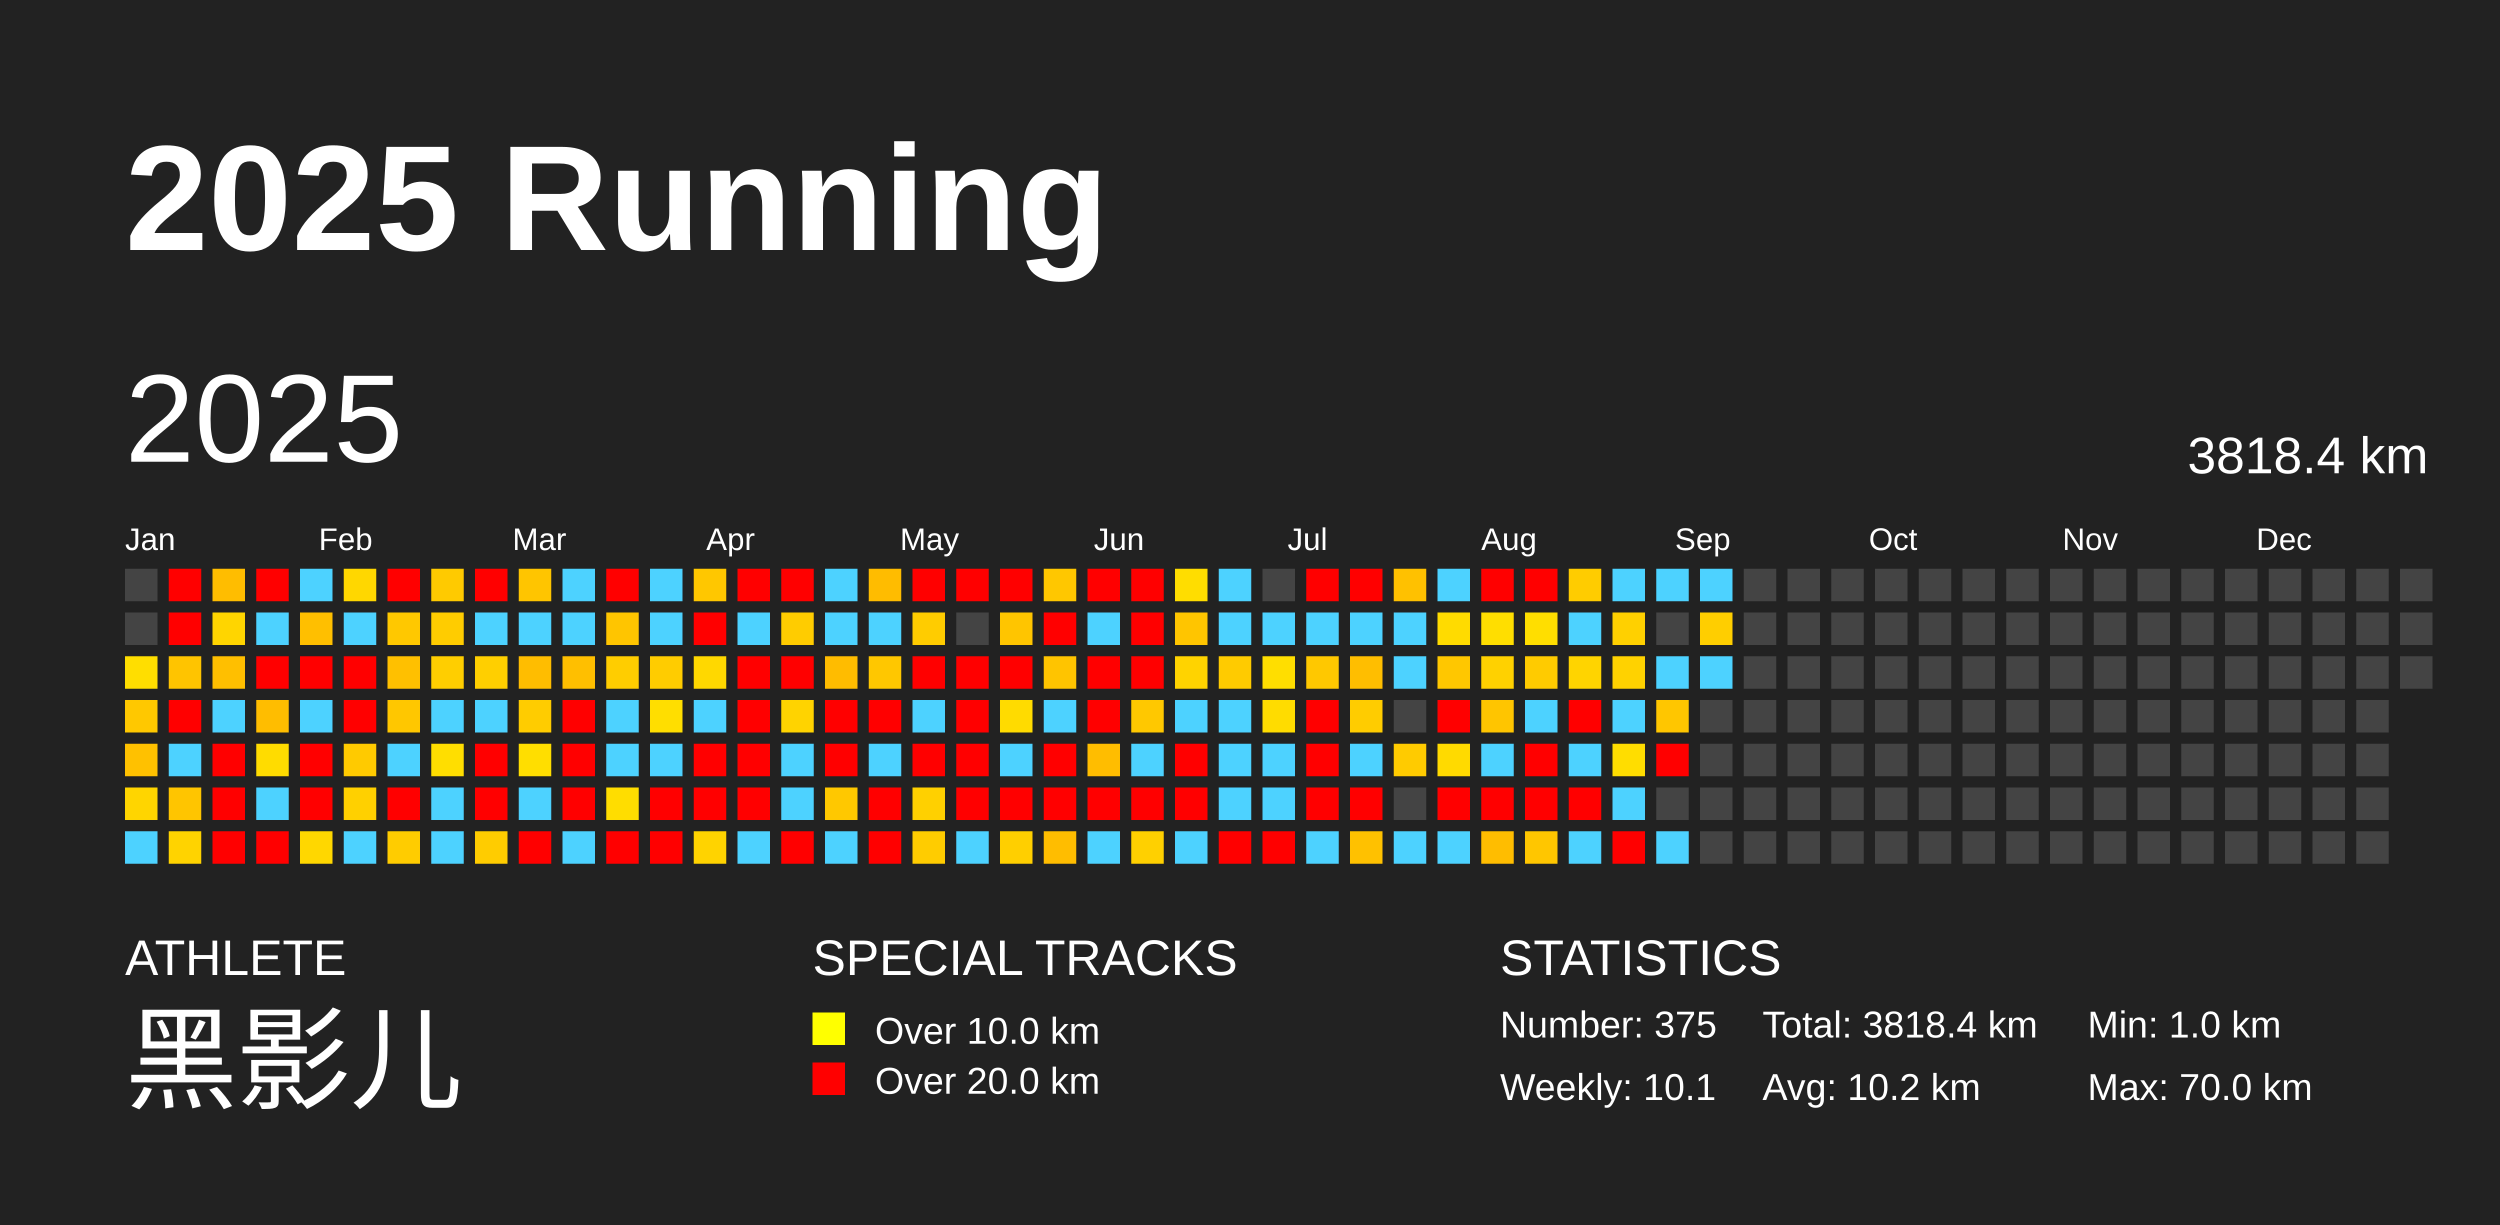
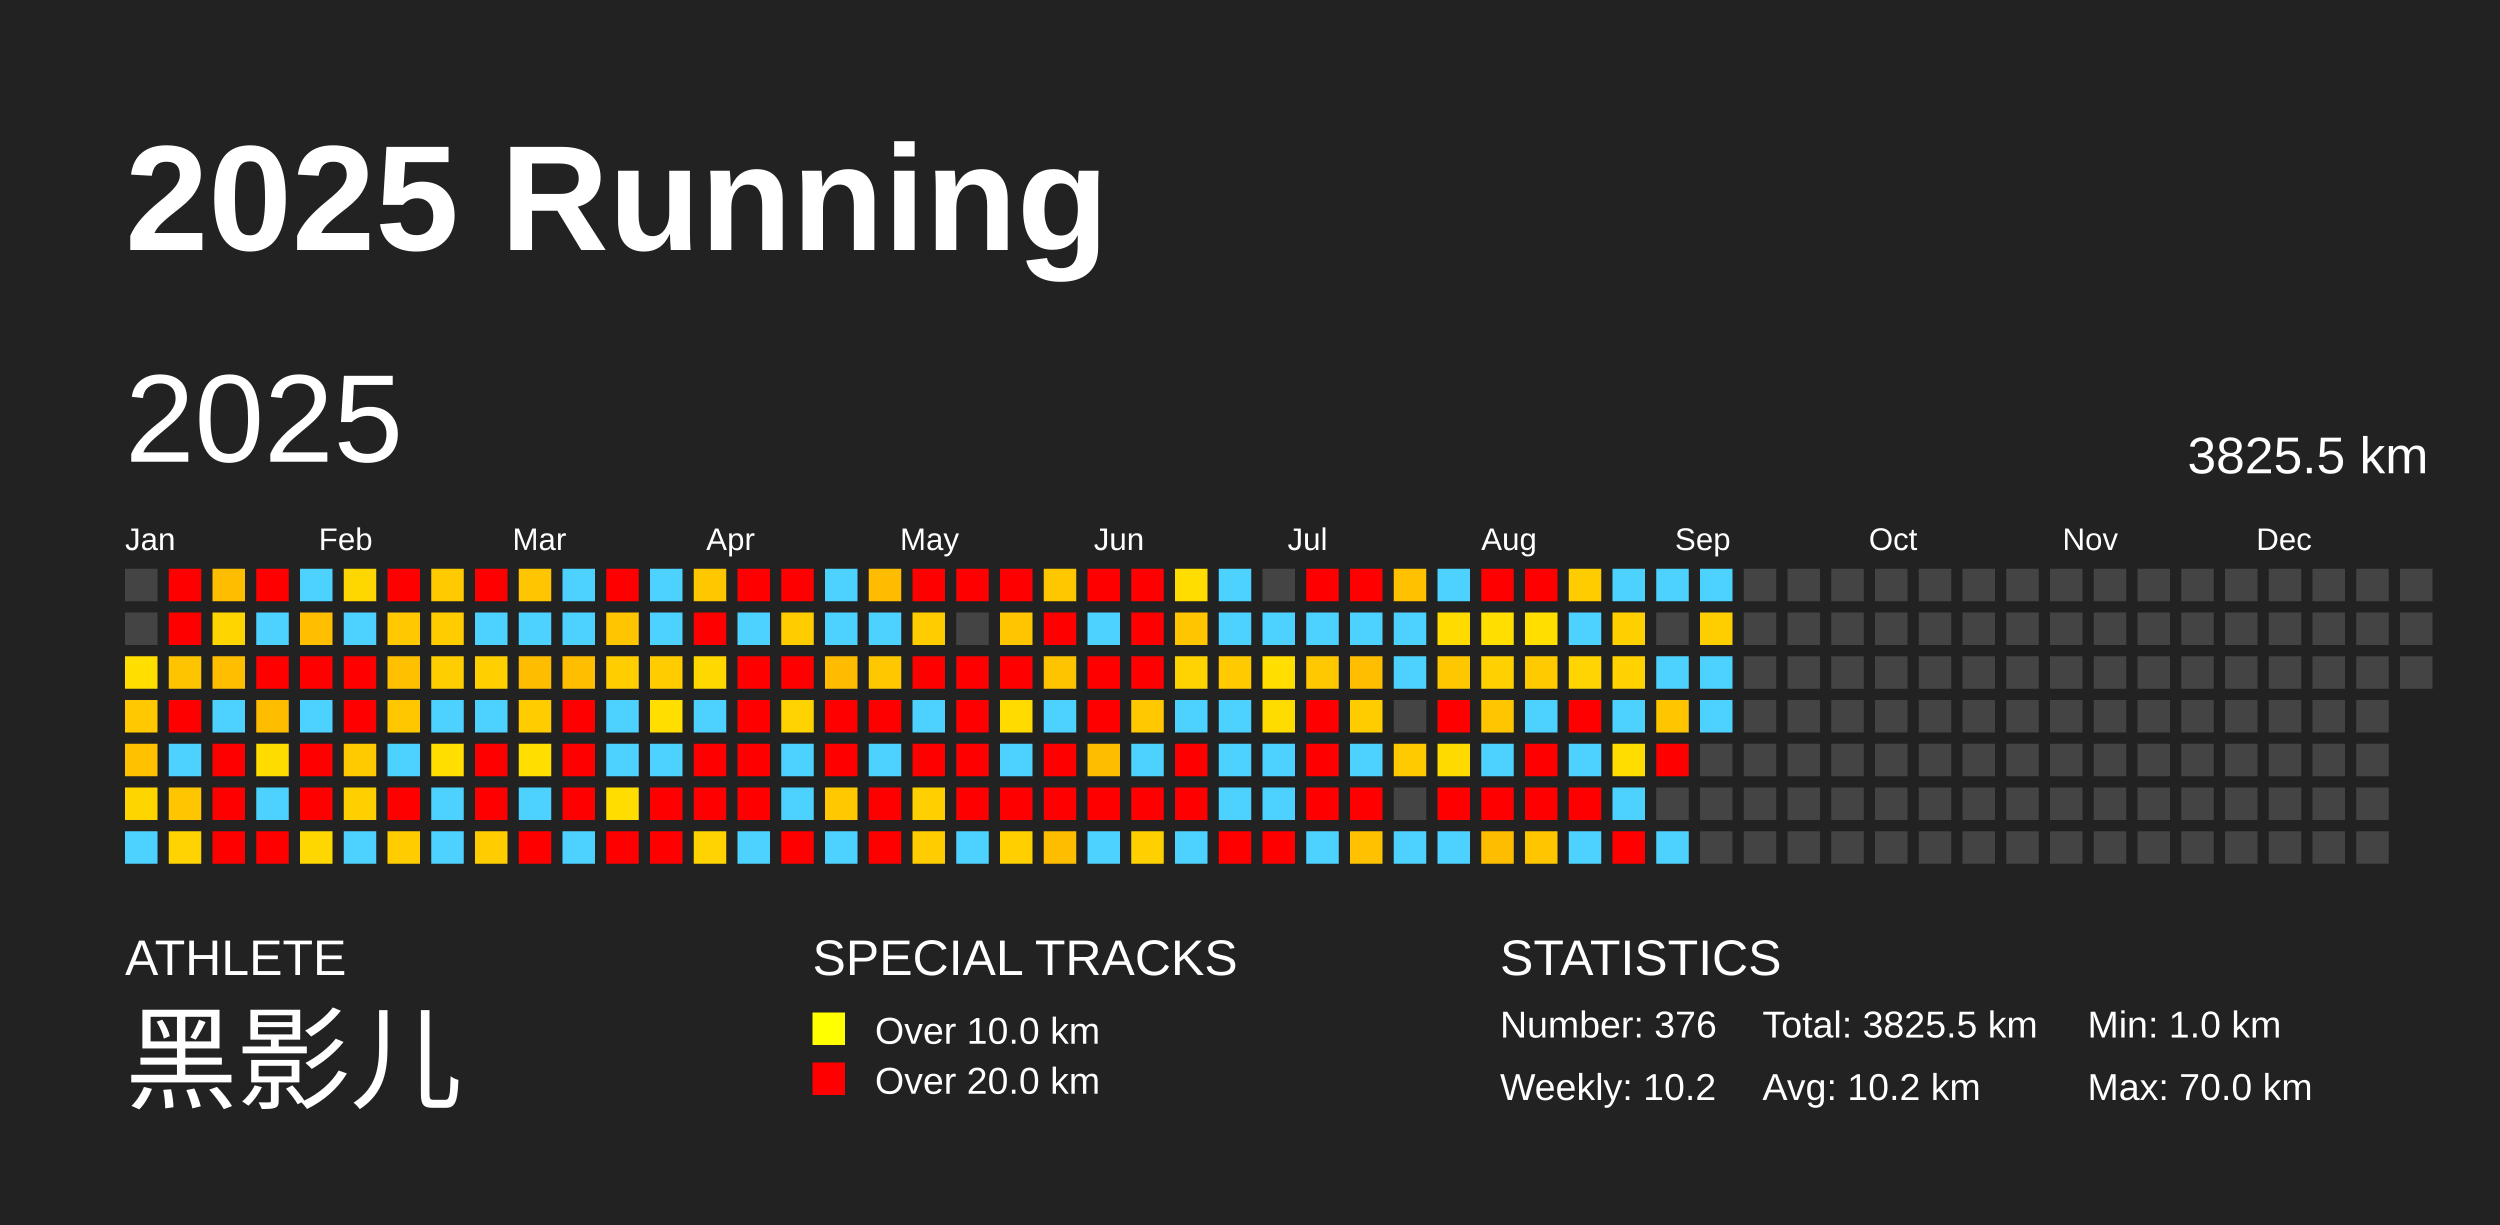
<svg xmlns="http://www.w3.org/2000/svg" baseProfile="full" height="98mm" version="1.1" viewBox="0,0,200,98" width="200mm">
  <defs />
  <rect fill="#222222" height="98" width="200" x="0" y="0" />
  <text fill="#FFFFFF" style="font-size:12px; font-family:Arial; font-weight:bold;" x="10" y="20">2025 Running</text>
  <text fill="#FFFFFF" style="font-size:4px; font-family:Arial" x="10" y="78">ATHLETE</text>
  <text fill="#FFFFFF" style="font-size:9px; font-family:Arial" x="10" y="88">黑影儿</text>
  <text fill="#FFFFFF" style="font-size:4px; font-family:Arial" x="65" y="78">SPECIAL TRACKS</text>
  <rect fill="yellow" height="2.6" width="2.6" x="65" y="81" />
  <text fill="#FFFFFF" style="font-size:3px; font-family:Arial" x="70" y="83.5">Over 10.0 km</text>
  <rect fill="red" height="2.6" width="2.6" x="65" y="85" />
  <text fill="#FFFFFF" style="font-size:3px; font-family:Arial" x="70" y="87.5">Over 20.0 km</text>
  <text fill="#FFFFFF" style="font-size:4px; font-family:Arial" x="120" y="78">STATISTICS</text>
-   <text fill="#FFFFFF" style="font-size:3px; font-family:Arial" x="120" y="83">Number: 375</text>
-   <text fill="#FFFFFF" style="font-size:3px; font-family:Arial" x="120" y="88">Weekly: 10.1</text>
-   <text fill="#FFFFFF" style="font-size:3px; font-family:Arial" x="141" y="83">Total: 3818.4 km</text>
+   <text fill="#FFFFFF" style="font-size:3px; font-family:Arial" x="120" y="83">Number: 376</text>
+   <text fill="#FFFFFF" style="font-size:3px; font-family:Arial" x="120" y="88">Weekly: 10.2</text>
+   <text fill="#FFFFFF" style="font-size:3px; font-family:Arial" x="141" y="83">Total: 3825.5 km</text>
  <text fill="#FFFFFF" style="font-size:3px; font-family:Arial" x="141" y="88">Avg: 10.2 km</text>
  <text fill="#FFFFFF" style="font-size:3px; font-family:Arial" x="167" y="83">Min: 1.0 km</text>
  <text fill="#FFFFFF" style="font-size:3px; font-family:Arial" x="167" y="88">Max: 70.0 km</text>
  <text dominant-baseline="hanging" fill="#FFFFFF" style="font-size:10.0px; font-family:Arial;" x="10" y="30">2025</text>
-   <text dominant-baseline="hanging" fill="#FFFFFF" style="font-size:4.125px; font-family:Arial;" x="175" y="35">3818.4 km</text>
+   <text dominant-baseline="hanging" fill="#FFFFFF" style="font-size:4.125px; font-family:Arial;" x="175" y="35">3825.5 km</text>
  <text fill="#FFFFFF" style="font-size:2.5px; font-family:Arial" x="10.0" y="44">Jan</text>
  <text fill="#FFFFFF" style="font-size:2.5px; font-family:Arial" x="25.5" y="44">Feb</text>
  <text fill="#FFFFFF" style="font-size:2.5px; font-family:Arial" x="41.0" y="44">Mar</text>
  <text fill="#FFFFFF" style="font-size:2.5px; font-family:Arial" x="56.5" y="44">Apr</text>
  <text fill="#FFFFFF" style="font-size:2.5px; font-family:Arial" x="72.0" y="44">May</text>
  <text fill="#FFFFFF" style="font-size:2.5px; font-family:Arial" x="87.5" y="44">Jun</text>
  <text fill="#FFFFFF" style="font-size:2.5px; font-family:Arial" x="103.0" y="44">Jul</text>
  <text fill="#FFFFFF" style="font-size:2.5px; font-family:Arial" x="118.5" y="44">Aug</text>
  <text fill="#FFFFFF" style="font-size:2.5px; font-family:Arial" x="134.0" y="44">Sep</text>
  <text fill="#FFFFFF" style="font-size:2.5px; font-family:Arial" x="149.5" y="44">Oct</text>
  <text fill="#FFFFFF" style="font-size:2.5px; font-family:Arial" x="165.0" y="44">Nov</text>
  <text fill="#FFFFFF" style="font-size:2.5px; font-family:Arial" x="180.5" y="44">Dec</text>
  <rect fill="#444444" height="2.6" width="2.6" x="10.0" y="45.5" />
  <rect fill="#444444" height="2.6" width="2.6" x="10.0" y="49.0" />
  <rect fill="#ffde00" height="2.6" width="2.6" x="10.0" y="52.5" />
  <rect fill="#ffc800" height="2.6" width="2.6" x="10.0" y="56.0" />
  <rect fill="#ffc100" height="2.6" width="2.6" x="10.0" y="59.5" />
  <rect fill="#ffd500" height="2.6" width="2.6" x="10.0" y="63.0" />
  <rect fill="#4dd2ff" height="2.6" width="2.6" x="10.0" y="66.5" />
  <rect fill="red" height="2.6" width="2.6" x="13.5" y="45.5" />
  <rect fill="red" height="2.6" width="2.6" x="13.5" y="49.0" />
  <rect fill="#ffc400" height="2.6" width="2.6" x="13.5" y="52.5" />
  <rect fill="red" height="2.6" width="2.6" x="13.5" y="56.0" />
  <rect fill="#4dd2ff" height="2.6" width="2.6" x="13.5" y="59.5" />
  <rect fill="#ffc500" height="2.6" width="2.6" x="13.5" y="63.0" />
  <rect fill="#ffd300" height="2.6" width="2.6" x="13.5" y="66.5" />
  <rect fill="#ffbd00" height="2.6" width="2.6" x="17.0" y="45.5" />
  <rect fill="#ffd500" height="2.6" width="2.6" x="17.0" y="49.0" />
  <rect fill="#ffbf00" height="2.6" width="2.6" x="17.0" y="52.5" />
  <rect fill="#4dd2ff" height="2.6" width="2.6" x="17.0" y="56.0" />
  <rect fill="red" height="2.6" width="2.6" x="17.0" y="59.5" />
  <rect fill="red" height="2.6" width="2.6" x="17.0" y="63.0" />
  <rect fill="red" height="2.6" width="2.6" x="17.0" y="66.5" />
  <rect fill="red" height="2.6" width="2.6" x="20.5" y="45.5" />
  <rect fill="#4dd2ff" height="2.6" width="2.6" x="20.5" y="49.0" />
  <rect fill="red" height="2.6" width="2.6" x="20.5" y="52.5" />
  <rect fill="#ffbd00" height="2.6" width="2.6" x="20.5" y="56.0" />
  <rect fill="#ffdc00" height="2.6" width="2.6" x="20.5" y="59.5" />
  <rect fill="#4dd2ff" height="2.6" width="2.6" x="20.5" y="63.0" />
  <rect fill="red" height="2.6" width="2.6" x="20.5" y="66.5" />
  <rect fill="#4dd2ff" height="2.6" width="2.6" x="24.0" y="45.5" />
  <rect fill="#ffbf00" height="2.6" width="2.6" x="24.0" y="49.0" />
  <rect fill="red" height="2.6" width="2.6" x="24.0" y="52.5" />
  <rect fill="#4dd2ff" height="2.6" width="2.6" x="24.0" y="56.0" />
  <rect fill="red" height="2.6" width="2.6" x="24.0" y="59.5" />
  <rect fill="red" height="2.6" width="2.6" x="24.0" y="63.0" />
  <rect fill="#ffd700" height="2.6" width="2.6" x="24.0" y="66.5" />
  <rect fill="#ffd700" height="2.6" width="2.6" x="27.5" y="45.5" />
  <rect fill="#4dd2ff" height="2.6" width="2.6" x="27.5" y="49.0" />
  <rect fill="red" height="2.6" width="2.6" x="27.5" y="52.5" />
  <rect fill="red" height="2.6" width="2.6" x="27.5" y="56.0" />
  <rect fill="#ffca00" height="2.6" width="2.6" x="27.5" y="59.5" />
  <rect fill="#ffd000" height="2.6" width="2.6" x="27.5" y="63.0" />
  <rect fill="#4dd2ff" height="2.6" width="2.6" x="27.5" y="66.5" />
  <rect fill="red" height="2.6" width="2.6" x="31.0" y="45.5" />
  <rect fill="#ffc800" height="2.6" width="2.6" x="31.0" y="49.0" />
  <rect fill="#ffc000" height="2.6" width="2.6" x="31.0" y="52.5" />
  <rect fill="#ffc700" height="2.6" width="2.6" x="31.0" y="56.0" />
  <rect fill="#4dd2ff" height="2.6" width="2.6" x="31.0" y="59.5" />
  <rect fill="red" height="2.6" width="2.6" x="31.0" y="63.0" />
  <rect fill="#ffcc00" height="2.6" width="2.6" x="31.0" y="66.5" />
  <rect fill="#ffca00" height="2.6" width="2.6" x="34.5" y="45.5" />
  <rect fill="#ffcc00" height="2.6" width="2.6" x="34.5" y="49.0" />
  <rect fill="#ffce00" height="2.6" width="2.6" x="34.5" y="52.5" />
  <rect fill="#4dd2ff" height="2.6" width="2.6" x="34.5" y="56.0" />
  <rect fill="#ffde00" height="2.6" width="2.6" x="34.5" y="59.5" />
  <rect fill="#4dd2ff" height="2.6" width="2.6" x="34.5" y="63.0" />
  <rect fill="#4dd2ff" height="2.6" width="2.6" x="34.5" y="66.5" />
  <rect fill="red" height="2.6" width="2.6" x="38.0" y="45.5" />
  <rect fill="#4dd2ff" height="2.6" width="2.6" x="38.0" y="49.0" />
  <rect fill="#ffcf00" height="2.6" width="2.6" x="38.0" y="52.5" />
  <rect fill="#4dd2ff" height="2.6" width="2.6" x="38.0" y="56.0" />
  <rect fill="red" height="2.6" width="2.6" x="38.0" y="59.5" />
  <rect fill="red" height="2.6" width="2.6" x="38.0" y="63.0" />
  <rect fill="#ffcc00" height="2.6" width="2.6" x="38.0" y="66.5" />
  <rect fill="#ffc500" height="2.6" width="2.6" x="41.5" y="45.5" />
  <rect fill="#4dd2ff" height="2.6" width="2.6" x="41.5" y="49.0" />
  <rect fill="#ffbd00" height="2.6" width="2.6" x="41.5" y="52.5" />
  <rect fill="#ffcc00" height="2.6" width="2.6" x="41.5" y="56.0" />
  <rect fill="#ffde00" height="2.6" width="2.6" x="41.5" y="59.5" />
  <rect fill="#4dd2ff" height="2.6" width="2.6" x="41.5" y="63.0" />
  <rect fill="red" height="2.6" width="2.6" x="41.5" y="66.5" />
  <rect fill="#4dd2ff" height="2.6" width="2.6" x="45.0" y="45.5" />
  <rect fill="#4dd2ff" height="2.6" width="2.6" x="45.0" y="49.0" />
  <rect fill="#ffbf00" height="2.6" width="2.6" x="45.0" y="52.5" />
  <rect fill="red" height="2.6" width="2.6" x="45.0" y="56.0" />
  <rect fill="red" height="2.6" width="2.6" x="45.0" y="59.5" />
  <rect fill="red" height="2.6" width="2.6" x="45.0" y="63.0" />
  <rect fill="#4dd2ff" height="2.6" width="2.6" x="45.0" y="66.5" />
  <rect fill="red" height="2.6" width="2.6" x="48.5" y="45.5" />
  <rect fill="#ffc500" height="2.6" width="2.6" x="48.5" y="49.0" />
  <rect fill="#ffcd00" height="2.6" width="2.6" x="48.5" y="52.5" />
  <rect fill="#4dd2ff" height="2.6" width="2.6" x="48.5" y="56.0" />
  <rect fill="#4dd2ff" height="2.6" width="2.6" x="48.5" y="59.5" />
  <rect fill="#ffdd00" height="2.6" width="2.6" x="48.5" y="63.0" />
  <rect fill="red" height="2.6" width="2.6" x="48.5" y="66.5" />
  <rect fill="#4dd2ff" height="2.6" width="2.6" x="52.0" y="45.5" />
  <rect fill="#4dd2ff" height="2.6" width="2.6" x="52.0" y="49.0" />
  <rect fill="#ffcc00" height="2.6" width="2.6" x="52.0" y="52.5" />
  <rect fill="#ffde00" height="2.6" width="2.6" x="52.0" y="56.0" />
  <rect fill="#4dd2ff" height="2.6" width="2.6" x="52.0" y="59.5" />
  <rect fill="red" height="2.6" width="2.6" x="52.0" y="63.0" />
  <rect fill="red" height="2.6" width="2.6" x="52.0" y="66.5" />
  <rect fill="#ffc700" height="2.6" width="2.6" x="55.5" y="45.5" />
  <rect fill="red" height="2.6" width="2.6" x="55.5" y="49.0" />
  <rect fill="#ffd800" height="2.6" width="2.6" x="55.5" y="52.5" />
  <rect fill="#4dd2ff" height="2.6" width="2.6" x="55.5" y="56.0" />
  <rect fill="red" height="2.6" width="2.6" x="55.5" y="59.5" />
  <rect fill="red" height="2.6" width="2.6" x="55.5" y="63.0" />
  <rect fill="#ffd300" height="2.6" width="2.6" x="55.5" y="66.5" />
  <rect fill="red" height="2.6" width="2.6" x="59.0" y="45.5" />
  <rect fill="#4dd2ff" height="2.6" width="2.6" x="59.0" y="49.0" />
  <rect fill="red" height="2.6" width="2.6" x="59.0" y="52.5" />
  <rect fill="red" height="2.6" width="2.6" x="59.0" y="56.0" />
  <rect fill="red" height="2.6" width="2.6" x="59.0" y="59.5" />
  <rect fill="red" height="2.6" width="2.6" x="59.0" y="63.0" />
  <rect fill="#4dd2ff" height="2.6" width="2.6" x="59.0" y="66.5" />
  <rect fill="red" height="2.6" width="2.6" x="62.5" y="45.5" />
  <rect fill="#ffcc00" height="2.6" width="2.6" x="62.5" y="49.0" />
  <rect fill="red" height="2.6" width="2.6" x="62.5" y="52.5" />
  <rect fill="#ffd300" height="2.6" width="2.6" x="62.5" y="56.0" />
  <rect fill="#4dd2ff" height="2.6" width="2.6" x="62.5" y="59.5" />
  <rect fill="#4dd2ff" height="2.6" width="2.6" x="62.5" y="63.0" />
  <rect fill="red" height="2.6" width="2.6" x="62.5" y="66.5" />
  <rect fill="#4dd2ff" height="2.6" width="2.6" x="66.0" y="45.5" />
  <rect fill="#4dd2ff" height="2.6" width="2.6" x="66.0" y="49.0" />
  <rect fill="#ffbc00" height="2.6" width="2.6" x="66.0" y="52.5" />
  <rect fill="red" height="2.6" width="2.6" x="66.0" y="56.0" />
  <rect fill="red" height="2.6" width="2.6" x="66.0" y="59.5" />
  <rect fill="#ffc800" height="2.6" width="2.6" x="66.0" y="63.0" />
  <rect fill="#4dd2ff" height="2.6" width="2.6" x="66.0" y="66.5" />
  <rect fill="#ffbc00" height="2.6" width="2.6" x="69.5" y="45.5" />
  <rect fill="#4dd2ff" height="2.6" width="2.6" x="69.5" y="49.0" />
  <rect fill="#ffc700" height="2.6" width="2.6" x="69.5" y="52.5" />
  <rect fill="red" height="2.6" width="2.6" x="69.5" y="56.0" />
  <rect fill="#4dd2ff" height="2.6" width="2.6" x="69.5" y="59.5" />
  <rect fill="red" height="2.6" width="2.6" x="69.5" y="63.0" />
  <rect fill="red" height="2.6" width="2.6" x="69.5" y="66.5" />
  <rect fill="red" height="2.6" width="2.6" x="73.0" y="45.5" />
  <rect fill="#ffcc00" height="2.6" width="2.6" x="73.0" y="49.0" />
  <rect fill="red" height="2.6" width="2.6" x="73.0" y="52.5" />
  <rect fill="#4dd2ff" height="2.6" width="2.6" x="73.0" y="56.0" />
  <rect fill="red" height="2.6" width="2.6" x="73.0" y="59.5" />
  <rect fill="#ffd000" height="2.6" width="2.6" x="73.0" y="63.0" />
  <rect fill="#ffcc00" height="2.6" width="2.6" x="73.0" y="66.5" />
  <rect fill="red" height="2.6" width="2.6" x="76.5" y="45.5" />
  <rect fill="#444444" height="2.6" width="2.6" x="76.5" y="49.0" />
  <rect fill="red" height="2.6" width="2.6" x="76.5" y="52.5" />
  <rect fill="red" height="2.6" width="2.6" x="76.5" y="56.0" />
  <rect fill="red" height="2.6" width="2.6" x="76.5" y="59.5" />
  <rect fill="red" height="2.6" width="2.6" x="76.5" y="63.0" />
  <rect fill="#4dd2ff" height="2.6" width="2.6" x="76.5" y="66.5" />
  <rect fill="red" height="2.6" width="2.6" x="80.0" y="45.5" />
  <rect fill="#ffc500" height="2.6" width="2.6" x="80.0" y="49.0" />
  <rect fill="red" height="2.6" width="2.6" x="80.0" y="52.5" />
  <rect fill="#ffdb00" height="2.6" width="2.6" x="80.0" y="56.0" />
  <rect fill="#4dd2ff" height="2.6" width="2.6" x="80.0" y="59.5" />
  <rect fill="red" height="2.6" width="2.6" x="80.0" y="63.0" />
  <rect fill="#ffcf00" height="2.6" width="2.6" x="80.0" y="66.5" />
  <rect fill="#ffc700" height="2.6" width="2.6" x="83.5" y="45.5" />
  <rect fill="red" height="2.6" width="2.6" x="83.5" y="49.0" />
  <rect fill="#ffc400" height="2.6" width="2.6" x="83.5" y="52.5" />
  <rect fill="#4dd2ff" height="2.6" width="2.6" x="83.5" y="56.0" />
  <rect fill="red" height="2.6" width="2.6" x="83.5" y="59.5" />
  <rect fill="red" height="2.6" width="2.6" x="83.5" y="63.0" />
  <rect fill="#ffbd00" height="2.6" width="2.6" x="83.5" y="66.5" />
  <rect fill="red" height="2.6" width="2.6" x="87.0" y="45.5" />
  <rect fill="#4dd2ff" height="2.6" width="2.6" x="87.0" y="49.0" />
  <rect fill="red" height="2.6" width="2.6" x="87.0" y="52.5" />
  <rect fill="red" height="2.6" width="2.6" x="87.0" y="56.0" />
  <rect fill="#ffbd00" height="2.6" width="2.6" x="87.0" y="59.5" />
  <rect fill="red" height="2.6" width="2.6" x="87.0" y="63.0" />
  <rect fill="#4dd2ff" height="2.6" width="2.6" x="87.0" y="66.5" />
  <rect fill="red" height="2.6" width="2.6" x="90.5" y="45.5" />
  <rect fill="red" height="2.6" width="2.6" x="90.5" y="49.0" />
  <rect fill="red" height="2.6" width="2.6" x="90.5" y="52.5" />
  <rect fill="#ffc800" height="2.6" width="2.6" x="90.5" y="56.0" />
  <rect fill="#4dd2ff" height="2.6" width="2.6" x="90.5" y="59.5" />
  <rect fill="red" height="2.6" width="2.6" x="90.5" y="63.0" />
  <rect fill="#ffd000" height="2.6" width="2.6" x="90.5" y="66.5" />
  <rect fill="#ffdd00" height="2.6" width="2.6" x="94.0" y="45.5" />
  <rect fill="#ffc500" height="2.6" width="2.6" x="94.0" y="49.0" />
  <rect fill="#ffd300" height="2.6" width="2.6" x="94.0" y="52.5" />
  <rect fill="#4dd2ff" height="2.6" width="2.6" x="94.0" y="56.0" />
  <rect fill="red" height="2.6" width="2.6" x="94.0" y="59.5" />
  <rect fill="red" height="2.6" width="2.6" x="94.0" y="63.0" />
  <rect fill="#4dd2ff" height="2.6" width="2.6" x="94.0" y="66.5" />
  <rect fill="#4dd2ff" height="2.6" width="2.6" x="97.5" y="45.5" />
  <rect fill="#4dd2ff" height="2.6" width="2.6" x="97.5" y="49.0" />
  <rect fill="#ffcb00" height="2.6" width="2.6" x="97.5" y="52.5" />
  <rect fill="#4dd2ff" height="2.6" width="2.6" x="97.5" y="56.0" />
  <rect fill="#4dd2ff" height="2.6" width="2.6" x="97.5" y="59.5" />
  <rect fill="#4dd2ff" height="2.6" width="2.6" x="97.5" y="63.0" />
  <rect fill="red" height="2.6" width="2.6" x="97.5" y="66.5" />
  <rect fill="#444444" height="2.6" width="2.6" x="101.0" y="45.5" />
  <rect fill="#4dd2ff" height="2.6" width="2.6" x="101.0" y="49.0" />
  <rect fill="#ffde00" height="2.6" width="2.6" x="101.0" y="52.5" />
  <rect fill="#ffdc00" height="2.6" width="2.6" x="101.0" y="56.0" />
  <rect fill="#4dd2ff" height="2.6" width="2.6" x="101.0" y="59.5" />
  <rect fill="#4dd2ff" height="2.6" width="2.6" x="101.0" y="63.0" />
  <rect fill="red" height="2.6" width="2.6" x="101.0" y="66.5" />
  <rect fill="red" height="2.6" width="2.6" x="104.5" y="45.5" />
  <rect fill="#4dd2ff" height="2.6" width="2.6" x="104.5" y="49.0" />
  <rect fill="#ffc800" height="2.6" width="2.6" x="104.5" y="52.5" />
  <rect fill="red" height="2.6" width="2.6" x="104.5" y="56.0" />
  <rect fill="red" height="2.6" width="2.6" x="104.5" y="59.5" />
  <rect fill="red" height="2.6" width="2.6" x="104.5" y="63.0" />
  <rect fill="#4dd2ff" height="2.6" width="2.6" x="104.5" y="66.5" />
  <rect fill="red" height="2.6" width="2.6" x="108.0" y="45.5" />
  <rect fill="#4dd2ff" height="2.6" width="2.6" x="108.0" y="49.0" />
  <rect fill="#ffbe00" height="2.6" width="2.6" x="108.0" y="52.5" />
  <rect fill="#ffcc00" height="2.6" width="2.6" x="108.0" y="56.0" />
  <rect fill="#4dd2ff" height="2.6" width="2.6" x="108.0" y="59.5" />
  <rect fill="red" height="2.6" width="2.6" x="108.0" y="63.0" />
  <rect fill="#ffc100" height="2.6" width="2.6" x="108.0" y="66.5" />
  <rect fill="#ffc100" height="2.6" width="2.6" x="111.5" y="45.5" />
  <rect fill="#4dd2ff" height="2.6" width="2.6" x="111.5" y="49.0" />
  <rect fill="#4dd2ff" height="2.6" width="2.6" x="111.5" y="52.5" />
  <rect fill="#444444" height="2.6" width="2.6" x="111.5" y="56.0" />
  <rect fill="#ffcb00" height="2.6" width="2.6" x="111.5" y="59.5" />
  <rect fill="#444444" height="2.6" width="2.6" x="111.5" y="63.0" />
  <rect fill="#4dd2ff" height="2.6" width="2.6" x="111.5" y="66.5" />
  <rect fill="#4dd2ff" height="2.6" width="2.6" x="115.0" y="45.5" />
  <rect fill="#ffdb00" height="2.6" width="2.6" x="115.0" y="49.0" />
  <rect fill="#ffc700" height="2.6" width="2.6" x="115.0" y="52.5" />
  <rect fill="red" height="2.6" width="2.6" x="115.0" y="56.0" />
  <rect fill="#ffda00" height="2.6" width="2.6" x="115.0" y="59.5" />
  <rect fill="red" height="2.6" width="2.6" x="115.0" y="63.0" />
  <rect fill="#4dd2ff" height="2.6" width="2.6" x="115.0" y="66.5" />
  <rect fill="red" height="2.6" width="2.6" x="118.5" y="45.5" />
  <rect fill="#ffde00" height="2.6" width="2.6" x="118.5" y="49.0" />
  <rect fill="#ffd100" height="2.6" width="2.6" x="118.5" y="52.5" />
  <rect fill="#ffc500" height="2.6" width="2.6" x="118.5" y="56.0" />
  <rect fill="#4dd2ff" height="2.6" width="2.6" x="118.5" y="59.5" />
  <rect fill="red" height="2.6" width="2.6" x="118.5" y="63.0" />
  <rect fill="#ffbd00" height="2.6" width="2.6" x="118.5" y="66.5" />
  <rect fill="red" height="2.6" width="2.6" x="122.0" y="45.5" />
  <rect fill="#ffde00" height="2.6" width="2.6" x="122.0" y="49.0" />
  <rect fill="#ffcb00" height="2.6" width="2.6" x="122.0" y="52.5" />
  <rect fill="#4dd2ff" height="2.6" width="2.6" x="122.0" y="56.0" />
  <rect fill="red" height="2.6" width="2.6" x="122.0" y="59.5" />
  <rect fill="red" height="2.6" width="2.6" x="122.0" y="63.0" />
  <rect fill="#ffc600" height="2.6" width="2.6" x="122.0" y="66.5" />
  <rect fill="#ffcc00" height="2.6" width="2.6" x="125.5" y="45.5" />
  <rect fill="#4dd2ff" height="2.6" width="2.6" x="125.5" y="49.0" />
  <rect fill="#ffd400" height="2.6" width="2.6" x="125.5" y="52.5" />
  <rect fill="red" height="2.6" width="2.6" x="125.5" y="56.0" />
  <rect fill="#4dd2ff" height="2.6" width="2.6" x="125.5" y="59.5" />
  <rect fill="red" height="2.6" width="2.6" x="125.5" y="63.0" />
  <rect fill="#4dd2ff" height="2.6" width="2.6" x="125.5" y="66.5" />
  <rect fill="#4dd2ff" height="2.6" width="2.6" x="129.0" y="45.5" />
  <rect fill="#ffd000" height="2.6" width="2.6" x="129.0" y="49.0" />
  <rect fill="#ffd200" height="2.6" width="2.6" x="129.0" y="52.5" />
  <rect fill="#4dd2ff" height="2.6" width="2.6" x="129.0" y="56.0" />
  <rect fill="#ffdd00" height="2.6" width="2.6" x="129.0" y="59.5" />
  <rect fill="#4dd2ff" height="2.6" width="2.6" x="129.0" y="63.0" />
  <rect fill="red" height="2.6" width="2.6" x="129.0" y="66.5" />
  <rect fill="#4dd2ff" height="2.6" width="2.6" x="132.5" y="45.5" />
  <rect fill="#444444" height="2.6" width="2.6" x="132.5" y="49.0" />
  <rect fill="#4dd2ff" height="2.6" width="2.6" x="132.5" y="52.5" />
  <rect fill="#ffc600" height="2.6" width="2.6" x="132.5" y="56.0" />
  <rect fill="red" height="2.6" width="2.6" x="132.5" y="59.5" />
  <rect fill="#444444" height="2.6" width="2.6" x="132.5" y="63.0" />
  <rect fill="#4dd2ff" height="2.6" width="2.6" x="132.5" y="66.5" />
  <rect fill="#4dd2ff" height="2.6" width="2.6" x="136.0" y="45.5" />
  <rect fill="#ffce00" height="2.6" width="2.6" x="136.0" y="49.0" />
  <rect fill="#4dd2ff" height="2.6" width="2.6" x="136.0" y="52.5" />
-   <rect fill="#444444" height="2.6" width="2.6" x="136.0" y="56.0" />
+   <rect fill="#4dd2ff" height="2.6" width="2.6" x="136.0" y="56.0" />
  <rect fill="#444444" height="2.6" width="2.6" x="136.0" y="59.5" />
  <rect fill="#444444" height="2.6" width="2.6" x="136.0" y="63.0" />
  <rect fill="#444444" height="2.6" width="2.6" x="136.0" y="66.5" />
  <rect fill="#444444" height="2.6" width="2.6" x="139.5" y="45.5" />
  <rect fill="#444444" height="2.6" width="2.6" x="139.5" y="49.0" />
  <rect fill="#444444" height="2.6" width="2.6" x="139.5" y="52.5" />
  <rect fill="#444444" height="2.6" width="2.6" x="139.5" y="56.0" />
  <rect fill="#444444" height="2.6" width="2.6" x="139.5" y="59.5" />
  <rect fill="#444444" height="2.6" width="2.6" x="139.5" y="63.0" />
  <rect fill="#444444" height="2.6" width="2.6" x="139.5" y="66.5" />
  <rect fill="#444444" height="2.6" width="2.6" x="143.0" y="45.5" />
  <rect fill="#444444" height="2.6" width="2.6" x="143.0" y="49.0" />
  <rect fill="#444444" height="2.6" width="2.6" x="143.0" y="52.5" />
  <rect fill="#444444" height="2.6" width="2.6" x="143.0" y="56.0" />
  <rect fill="#444444" height="2.6" width="2.6" x="143.0" y="59.5" />
  <rect fill="#444444" height="2.6" width="2.6" x="143.0" y="63.0" />
  <rect fill="#444444" height="2.6" width="2.6" x="143.0" y="66.5" />
  <rect fill="#444444" height="2.6" width="2.6" x="146.5" y="45.5" />
  <rect fill="#444444" height="2.6" width="2.6" x="146.5" y="49.0" />
  <rect fill="#444444" height="2.6" width="2.6" x="146.5" y="52.5" />
  <rect fill="#444444" height="2.6" width="2.6" x="146.5" y="56.0" />
  <rect fill="#444444" height="2.6" width="2.6" x="146.5" y="59.5" />
  <rect fill="#444444" height="2.6" width="2.6" x="146.5" y="63.0" />
  <rect fill="#444444" height="2.6" width="2.6" x="146.5" y="66.5" />
  <rect fill="#444444" height="2.6" width="2.6" x="150.0" y="45.5" />
  <rect fill="#444444" height="2.6" width="2.6" x="150.0" y="49.0" />
  <rect fill="#444444" height="2.6" width="2.6" x="150.0" y="52.5" />
  <rect fill="#444444" height="2.6" width="2.6" x="150.0" y="56.0" />
  <rect fill="#444444" height="2.6" width="2.6" x="150.0" y="59.5" />
  <rect fill="#444444" height="2.6" width="2.6" x="150.0" y="63.0" />
  <rect fill="#444444" height="2.6" width="2.6" x="150.0" y="66.5" />
  <rect fill="#444444" height="2.6" width="2.6" x="153.5" y="45.5" />
  <rect fill="#444444" height="2.6" width="2.6" x="153.5" y="49.0" />
  <rect fill="#444444" height="2.6" width="2.6" x="153.5" y="52.5" />
  <rect fill="#444444" height="2.6" width="2.6" x="153.5" y="56.0" />
  <rect fill="#444444" height="2.6" width="2.6" x="153.5" y="59.5" />
  <rect fill="#444444" height="2.6" width="2.6" x="153.5" y="63.0" />
  <rect fill="#444444" height="2.6" width="2.6" x="153.5" y="66.5" />
  <rect fill="#444444" height="2.6" width="2.6" x="157.0" y="45.5" />
  <rect fill="#444444" height="2.6" width="2.6" x="157.0" y="49.0" />
  <rect fill="#444444" height="2.6" width="2.6" x="157.0" y="52.5" />
  <rect fill="#444444" height="2.6" width="2.6" x="157.0" y="56.0" />
  <rect fill="#444444" height="2.6" width="2.6" x="157.0" y="59.5" />
  <rect fill="#444444" height="2.6" width="2.6" x="157.0" y="63.0" />
  <rect fill="#444444" height="2.6" width="2.6" x="157.0" y="66.5" />
  <rect fill="#444444" height="2.6" width="2.6" x="160.5" y="45.5" />
  <rect fill="#444444" height="2.6" width="2.6" x="160.5" y="49.0" />
  <rect fill="#444444" height="2.6" width="2.6" x="160.5" y="52.5" />
  <rect fill="#444444" height="2.6" width="2.6" x="160.5" y="56.0" />
  <rect fill="#444444" height="2.6" width="2.6" x="160.5" y="59.5" />
  <rect fill="#444444" height="2.6" width="2.6" x="160.5" y="63.0" />
  <rect fill="#444444" height="2.6" width="2.6" x="160.5" y="66.5" />
  <rect fill="#444444" height="2.6" width="2.6" x="164.0" y="45.5" />
  <rect fill="#444444" height="2.6" width="2.6" x="164.0" y="49.0" />
  <rect fill="#444444" height="2.6" width="2.6" x="164.0" y="52.5" />
  <rect fill="#444444" height="2.6" width="2.6" x="164.0" y="56.0" />
  <rect fill="#444444" height="2.6" width="2.6" x="164.0" y="59.5" />
  <rect fill="#444444" height="2.6" width="2.6" x="164.0" y="63.0" />
  <rect fill="#444444" height="2.6" width="2.6" x="164.0" y="66.5" />
  <rect fill="#444444" height="2.6" width="2.6" x="167.5" y="45.5" />
  <rect fill="#444444" height="2.6" width="2.6" x="167.5" y="49.0" />
  <rect fill="#444444" height="2.6" width="2.6" x="167.5" y="52.5" />
  <rect fill="#444444" height="2.6" width="2.6" x="167.5" y="56.0" />
  <rect fill="#444444" height="2.6" width="2.6" x="167.5" y="59.5" />
  <rect fill="#444444" height="2.6" width="2.6" x="167.5" y="63.0" />
  <rect fill="#444444" height="2.6" width="2.6" x="167.5" y="66.5" />
  <rect fill="#444444" height="2.6" width="2.6" x="171.0" y="45.5" />
  <rect fill="#444444" height="2.6" width="2.6" x="171.0" y="49.0" />
  <rect fill="#444444" height="2.6" width="2.6" x="171.0" y="52.5" />
  <rect fill="#444444" height="2.6" width="2.6" x="171.0" y="56.0" />
  <rect fill="#444444" height="2.6" width="2.6" x="171.0" y="59.5" />
  <rect fill="#444444" height="2.6" width="2.6" x="171.0" y="63.0" />
  <rect fill="#444444" height="2.6" width="2.6" x="171.0" y="66.5" />
  <rect fill="#444444" height="2.6" width="2.6" x="174.5" y="45.5" />
  <rect fill="#444444" height="2.6" width="2.6" x="174.5" y="49.0" />
  <rect fill="#444444" height="2.6" width="2.6" x="174.5" y="52.5" />
  <rect fill="#444444" height="2.6" width="2.6" x="174.5" y="56.0" />
  <rect fill="#444444" height="2.6" width="2.6" x="174.5" y="59.5" />
  <rect fill="#444444" height="2.6" width="2.6" x="174.5" y="63.0" />
  <rect fill="#444444" height="2.6" width="2.6" x="174.5" y="66.5" />
  <rect fill="#444444" height="2.6" width="2.6" x="178.0" y="45.5" />
  <rect fill="#444444" height="2.6" width="2.6" x="178.0" y="49.0" />
  <rect fill="#444444" height="2.6" width="2.6" x="178.0" y="52.5" />
  <rect fill="#444444" height="2.6" width="2.6" x="178.0" y="56.0" />
  <rect fill="#444444" height="2.6" width="2.6" x="178.0" y="59.5" />
  <rect fill="#444444" height="2.6" width="2.6" x="178.0" y="63.0" />
  <rect fill="#444444" height="2.6" width="2.6" x="178.0" y="66.5" />
  <rect fill="#444444" height="2.6" width="2.6" x="181.5" y="45.5" />
  <rect fill="#444444" height="2.6" width="2.6" x="181.5" y="49.0" />
  <rect fill="#444444" height="2.6" width="2.6" x="181.5" y="52.5" />
  <rect fill="#444444" height="2.6" width="2.6" x="181.5" y="56.0" />
  <rect fill="#444444" height="2.6" width="2.6" x="181.5" y="59.5" />
  <rect fill="#444444" height="2.6" width="2.6" x="181.5" y="63.0" />
  <rect fill="#444444" height="2.6" width="2.6" x="181.5" y="66.5" />
  <rect fill="#444444" height="2.6" width="2.6" x="185.0" y="45.5" />
  <rect fill="#444444" height="2.6" width="2.6" x="185.0" y="49.0" />
  <rect fill="#444444" height="2.6" width="2.6" x="185.0" y="52.5" />
  <rect fill="#444444" height="2.6" width="2.6" x="185.0" y="56.0" />
  <rect fill="#444444" height="2.6" width="2.6" x="185.0" y="59.5" />
  <rect fill="#444444" height="2.6" width="2.6" x="185.0" y="63.0" />
  <rect fill="#444444" height="2.6" width="2.6" x="185.0" y="66.5" />
  <rect fill="#444444" height="2.6" width="2.6" x="188.5" y="45.5" />
  <rect fill="#444444" height="2.6" width="2.6" x="188.5" y="49.0" />
  <rect fill="#444444" height="2.6" width="2.6" x="188.5" y="52.5" />
  <rect fill="#444444" height="2.6" width="2.6" x="188.5" y="56.0" />
  <rect fill="#444444" height="2.6" width="2.6" x="188.5" y="59.5" />
  <rect fill="#444444" height="2.6" width="2.6" x="188.5" y="63.0" />
  <rect fill="#444444" height="2.6" width="2.6" x="188.5" y="66.5" />
  <rect fill="#444444" height="2.6" width="2.6" x="192.0" y="45.5" />
  <rect fill="#444444" height="2.6" width="2.6" x="192.0" y="49.0" />
  <rect fill="#444444" height="2.6" width="2.6" x="192.0" y="52.5" />
</svg>
